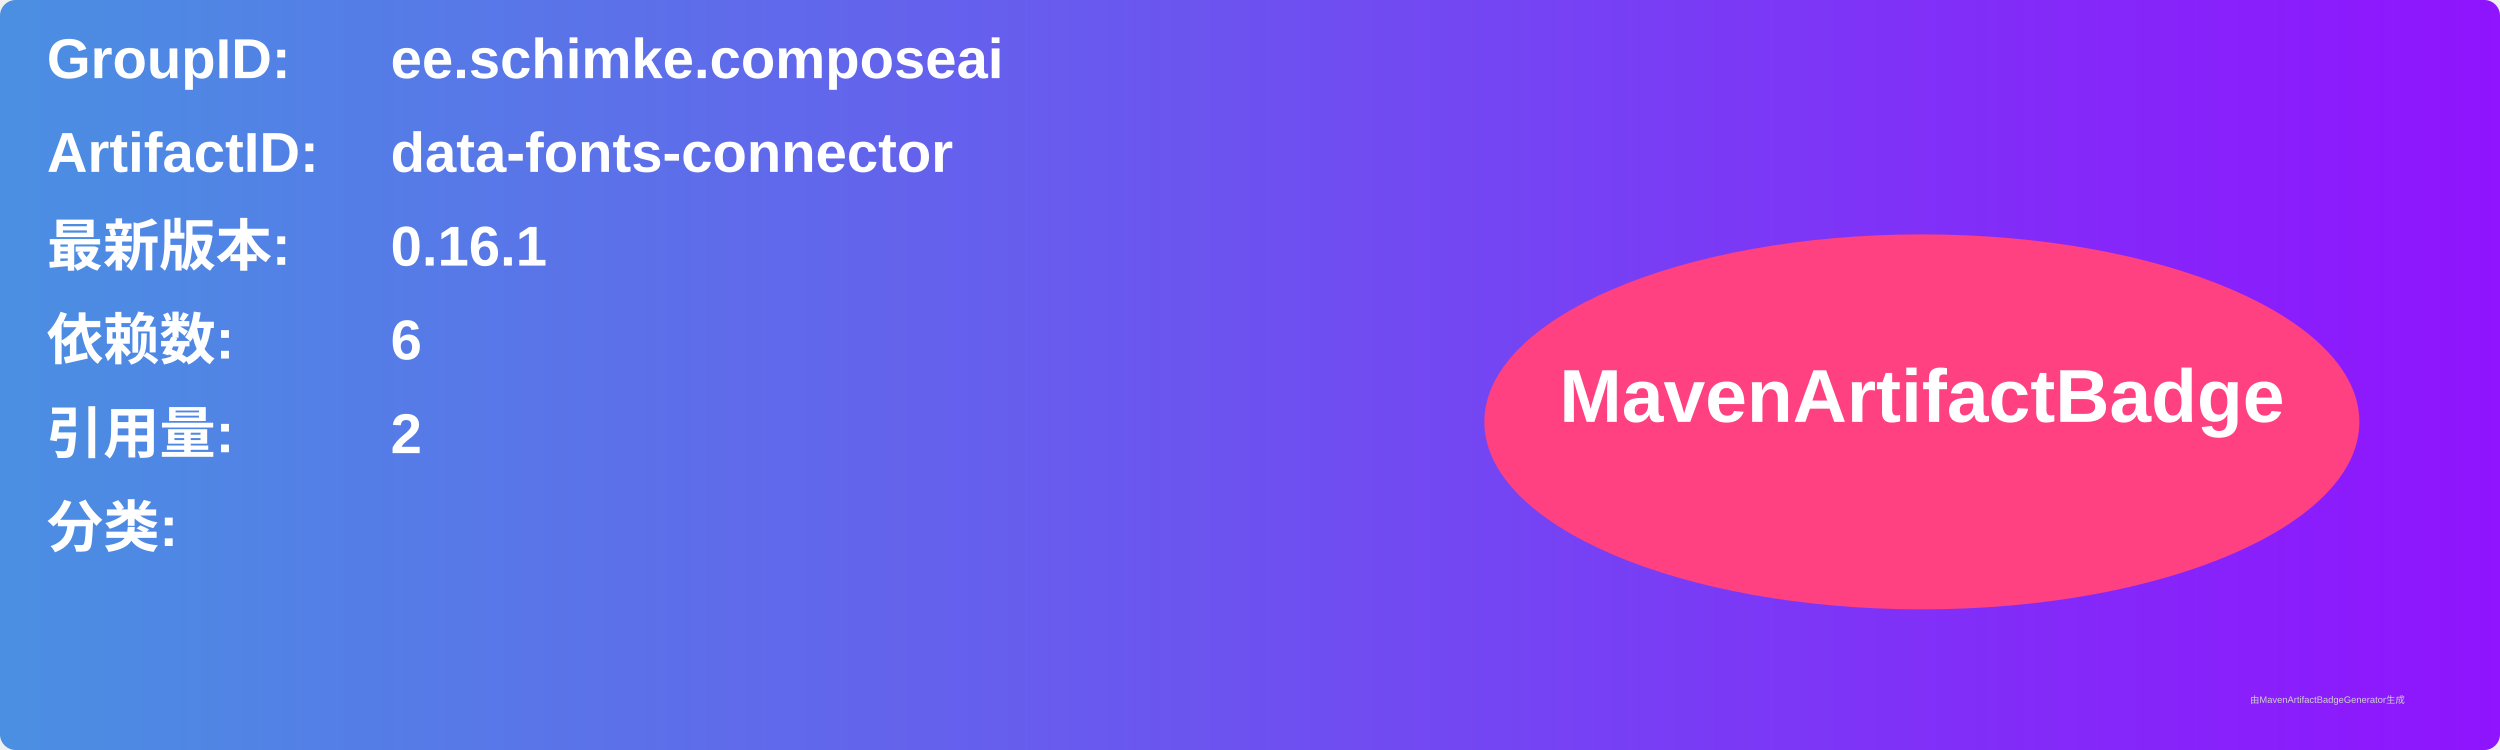
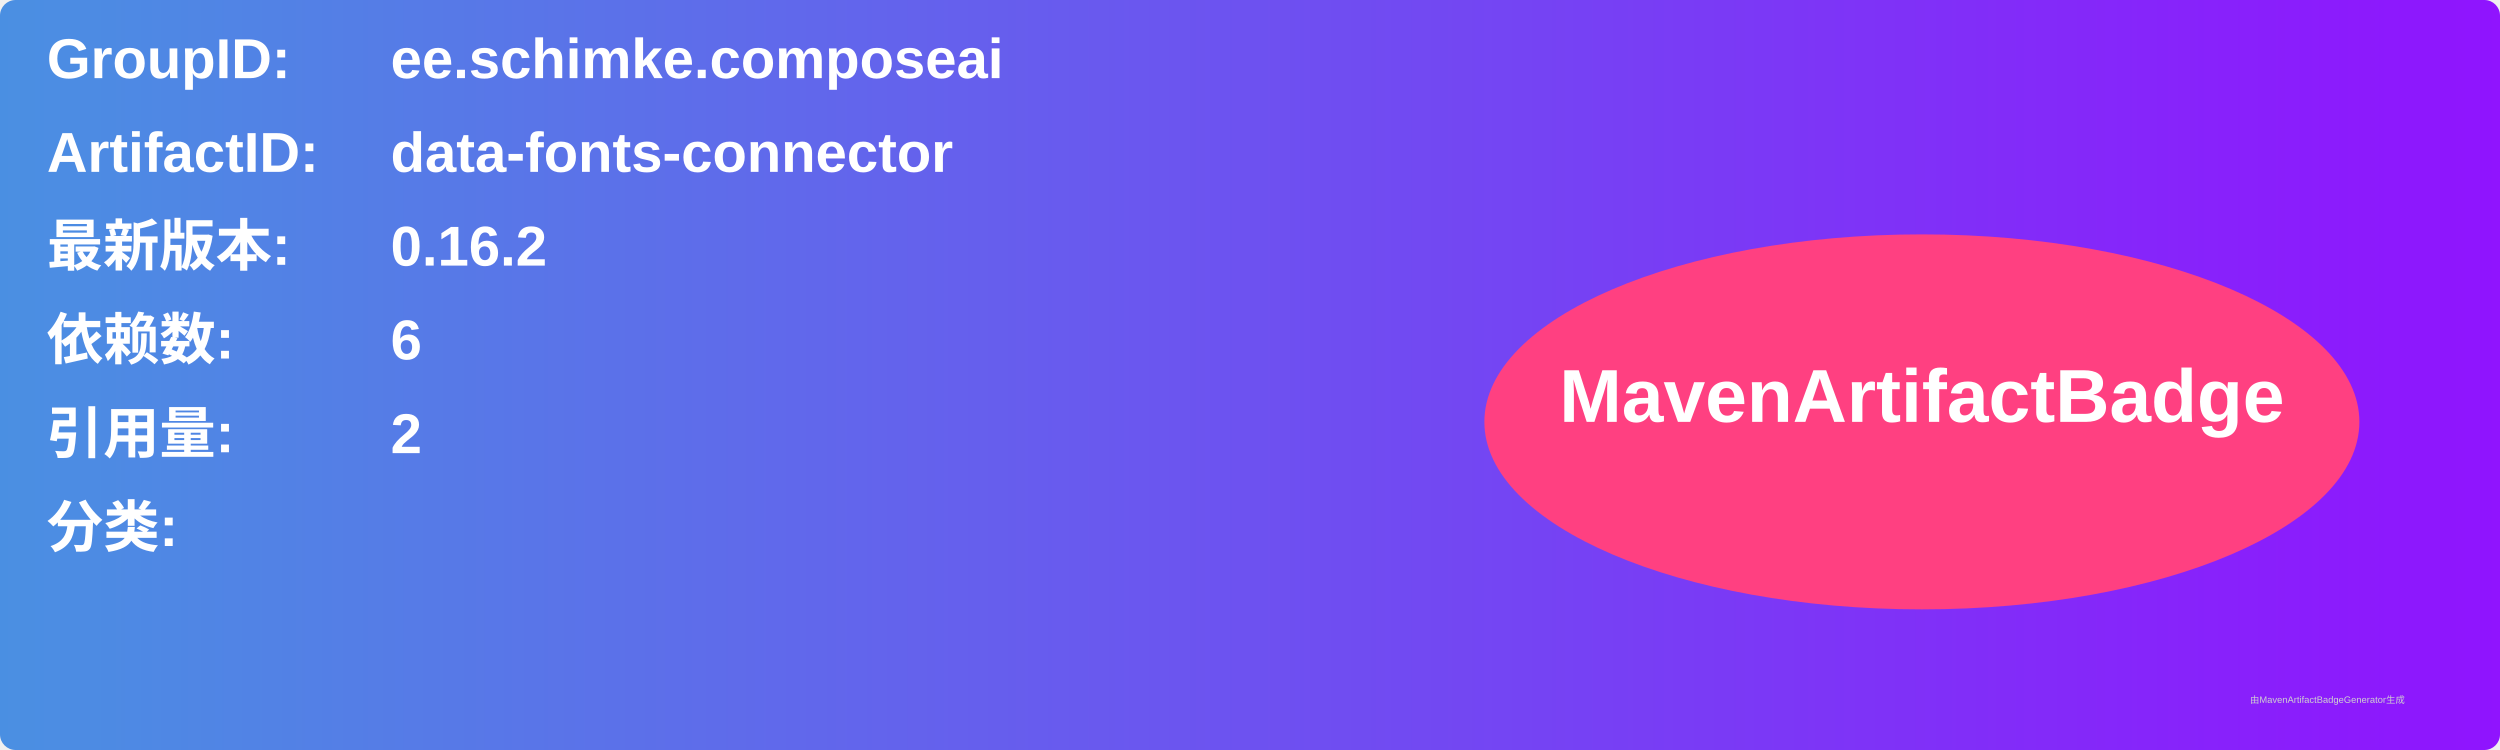
<svg xmlns="http://www.w3.org/2000/svg" width="800" height="240" viewBox="0 0 800 240">
  <linearGradient id="grad" x1="0%" y1="0%" x2="100%" y2="0%">
    <stop offset="0%" stop-color="#4a90e2" />
    <stop offset="100%" stop-color="#9013fe" />
  </linearGradient>
  <rect width="100%" height="100%" rx="5" ry="5" fill="url(#grad)" />
  <g transform="translate(15, 15)">
    <text x="0" y="10" font-family="Arial" font-size="18" fill="white" font-weight="bold" width="260">GroupID:</text>
    <text x="110" y="10" font-family="Arial" font-size="18" fill="white" font-weight="bold" width="460">ee.schimke.composeai</text>
    <text x="0" y="40" font-family="Arial" font-size="18" fill="white" font-weight="bold" width="260">ArtifactID:</text>
    <text x="110" y="40" font-family="Arial" font-size="18" fill="white" font-weight="bold" width="460">data-fonts-connector</text>
    <text x="0" y="70" font-family="Arial" font-size="18" fill="white" font-weight="bold">最新版本:</text>
    <text x="110" y="70" font-family="Arial" font-size="18" fill="white" font-weight="bold">
-       <tspan font-weight="bold">0.16.1</tspan>
+       <tspan font-weight="bold">0.16.2</tspan>
    </text>
    <text x="0" y="100" font-family="Arial" font-size="18" fill="white" font-weight="bold">依赖数: </text>
    <text x="110" y="100" font-family="Arial" font-size="18" fill="white">
      <tspan font-weight="bold">6</tspan>
    </text>
    <text x="0" y="130" font-family="Arial" font-size="18" fill="white" font-weight="bold">引用量: </text>
    <text x="110" y="130" font-family="Arial" font-size="18" fill="white">
      <tspan font-weight="bold">2</tspan>
    </text>
    <text x="0" y="160" font-family="Arial" font-size="18" fill="white" font-weight="bold">分类:</text>
    <text x="10" y="190" font-family="Arial" font-size="10" fill="white">
      <tspan font-weight="bold" />
    </text>
    <ellipse cx="600" cy="120" rx="140" ry="60" fill="#ff4081" />
    <text x="600" y="120" text-anchor="middle" font-family="Arial" font-size="24" fill="white" font-weight="bold">MavenArtifactBadge</text>
  </g>
  <text x="720" y="225" font-family="Arial" font-size="3" fill="#d0d0d0">由MavenArtifactBadgeGenerator生成</text>
</svg>
